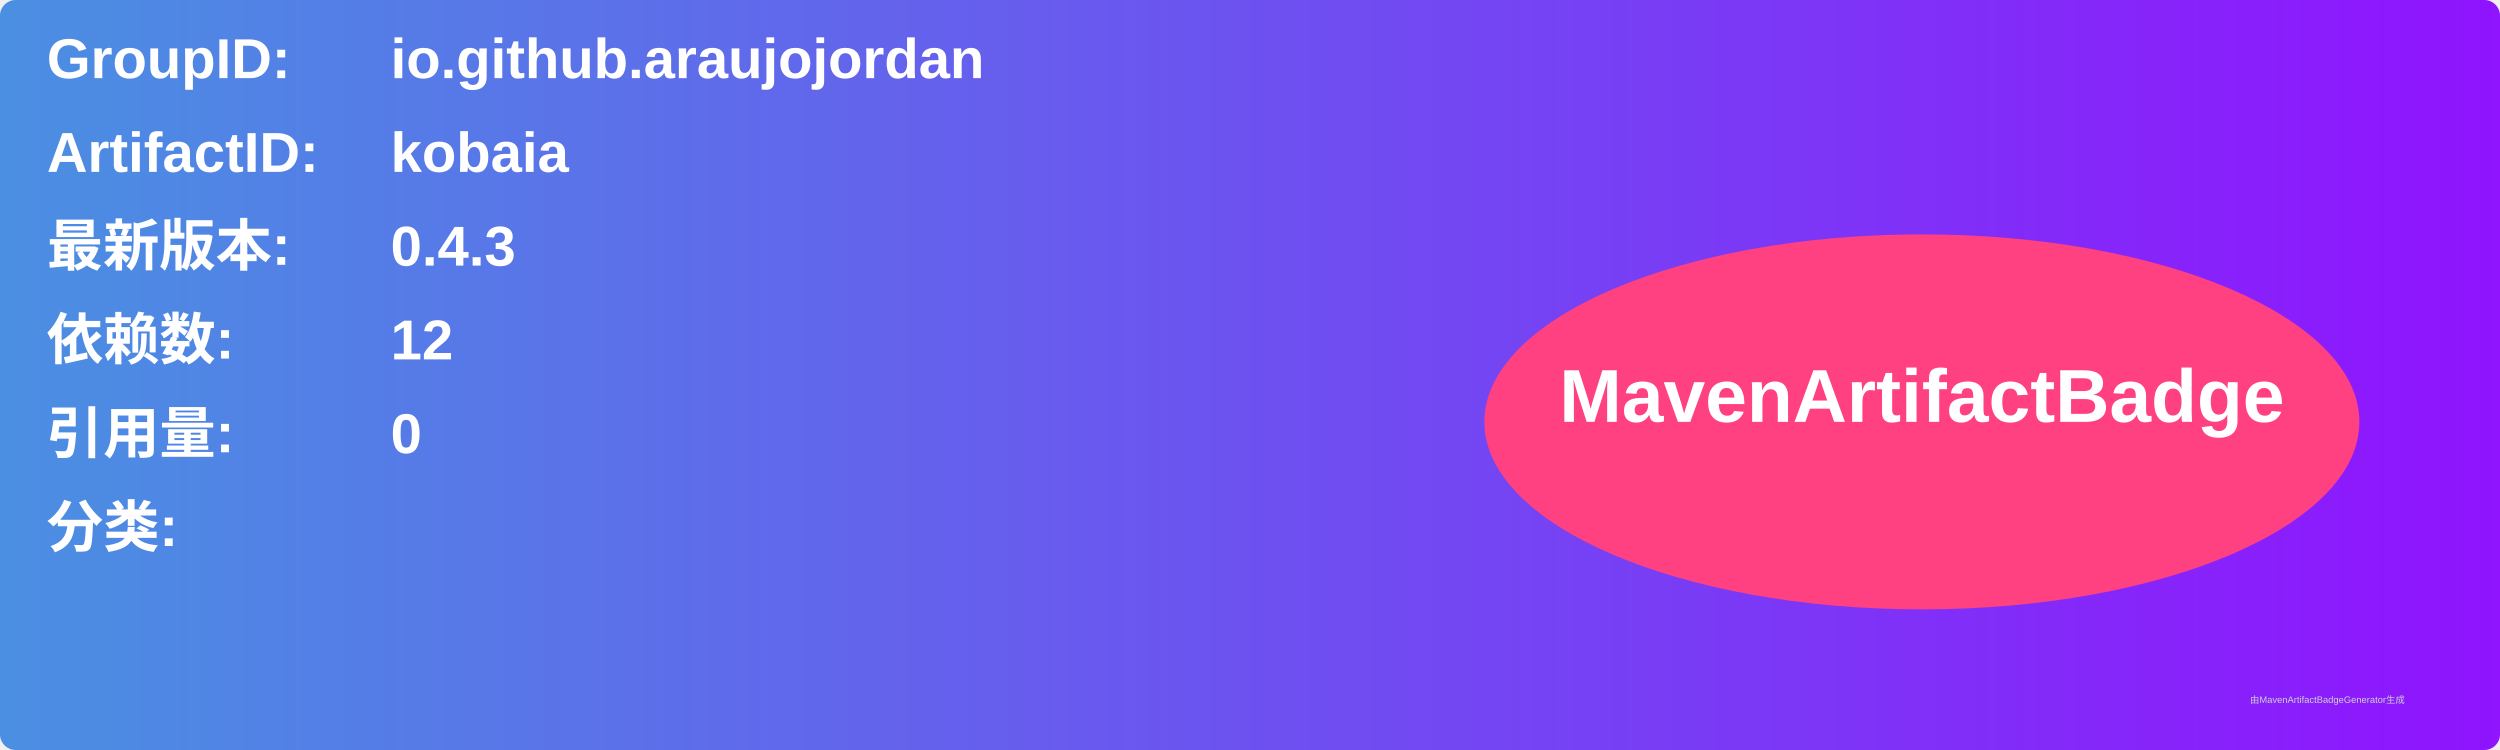
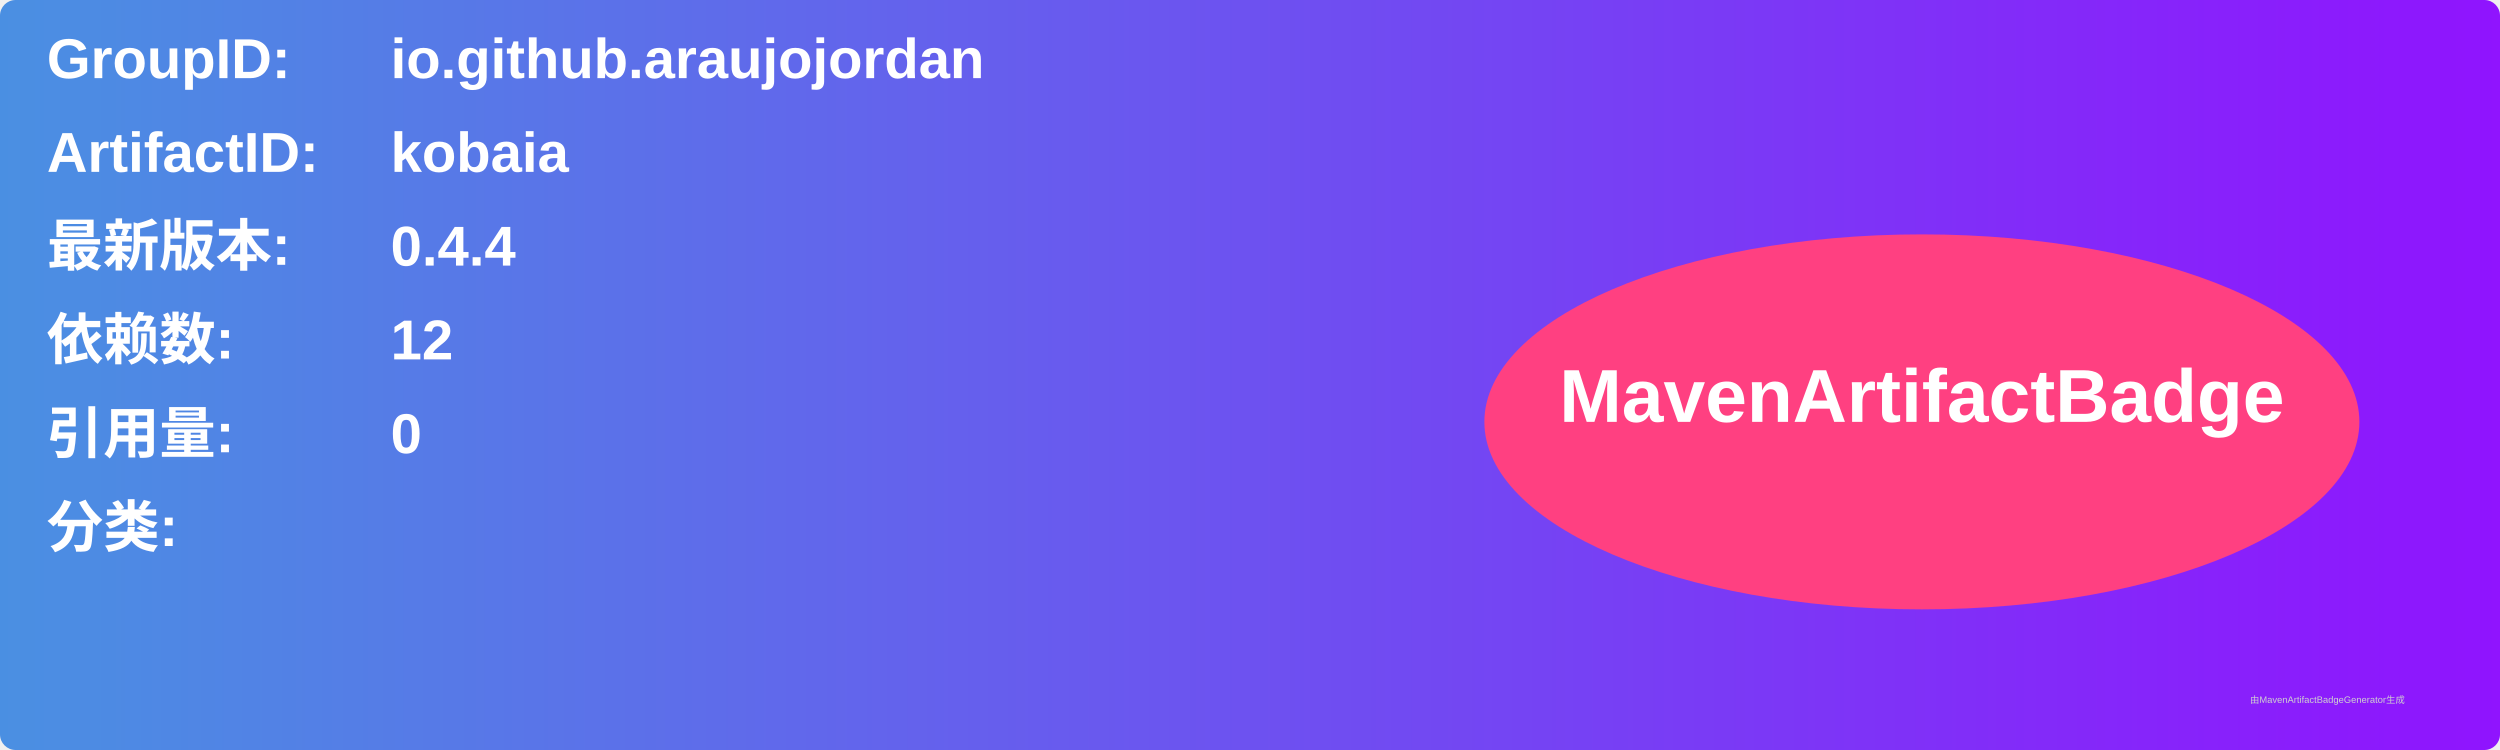
<svg xmlns="http://www.w3.org/2000/svg" width="800" height="240" viewBox="0 0 800 240">
  <linearGradient id="grad" x1="0%" y1="0%" x2="100%" y2="0%">
    <stop offset="0%" stop-color="#4a90e2" />
    <stop offset="100%" stop-color="#9013fe" />
  </linearGradient>
  <rect width="100%" height="100%" rx="5" ry="5" fill="url(#grad)" />
  <g transform="translate(15, 15)">
    <text x="0" y="10" font-family="Arial" font-size="18" fill="white" font-weight="bold" width="260">GroupID:</text>
    <text x="110" y="10" font-family="Arial" font-size="18" fill="white" font-weight="bold" width="460">io.github.araujojordan</text>
    <text x="0" y="40" font-family="Arial" font-size="18" fill="white" font-weight="bold" width="260">ArtifactID:</text>
    <text x="110" y="40" font-family="Arial" font-size="18" fill="white" font-weight="bold" width="460">kobaia</text>
    <text x="0" y="70" font-family="Arial" font-size="18" fill="white" font-weight="bold">最新版本:</text>
    <text x="110" y="70" font-family="Arial" font-size="18" fill="white" font-weight="bold">
-       <tspan font-weight="bold">0.4.3</tspan>
+       <tspan font-weight="bold">0.4.4</tspan>
    </text>
    <text x="0" y="100" font-family="Arial" font-size="18" fill="white" font-weight="bold">依赖数: </text>
    <text x="110" y="100" font-family="Arial" font-size="18" fill="white">
      <tspan font-weight="bold">12</tspan>
    </text>
    <text x="0" y="130" font-family="Arial" font-size="18" fill="white" font-weight="bold">引用量: </text>
    <text x="110" y="130" font-family="Arial" font-size="18" fill="white">
      <tspan font-weight="bold">0</tspan>
    </text>
    <text x="0" y="160" font-family="Arial" font-size="18" fill="white" font-weight="bold">分类:</text>
    <text x="10" y="190" font-family="Arial" font-size="10" fill="white">
      <tspan font-weight="bold" />
    </text>
    <ellipse cx="600" cy="120" rx="140" ry="60" fill="#ff4081" />
    <text x="600" y="120" text-anchor="middle" font-family="Arial" font-size="24" fill="white" font-weight="bold">MavenArtifactBadge</text>
  </g>
  <text x="720" y="225" font-family="Arial" font-size="3" fill="#d0d0d0">由MavenArtifactBadgeGenerator生成</text>
</svg>
